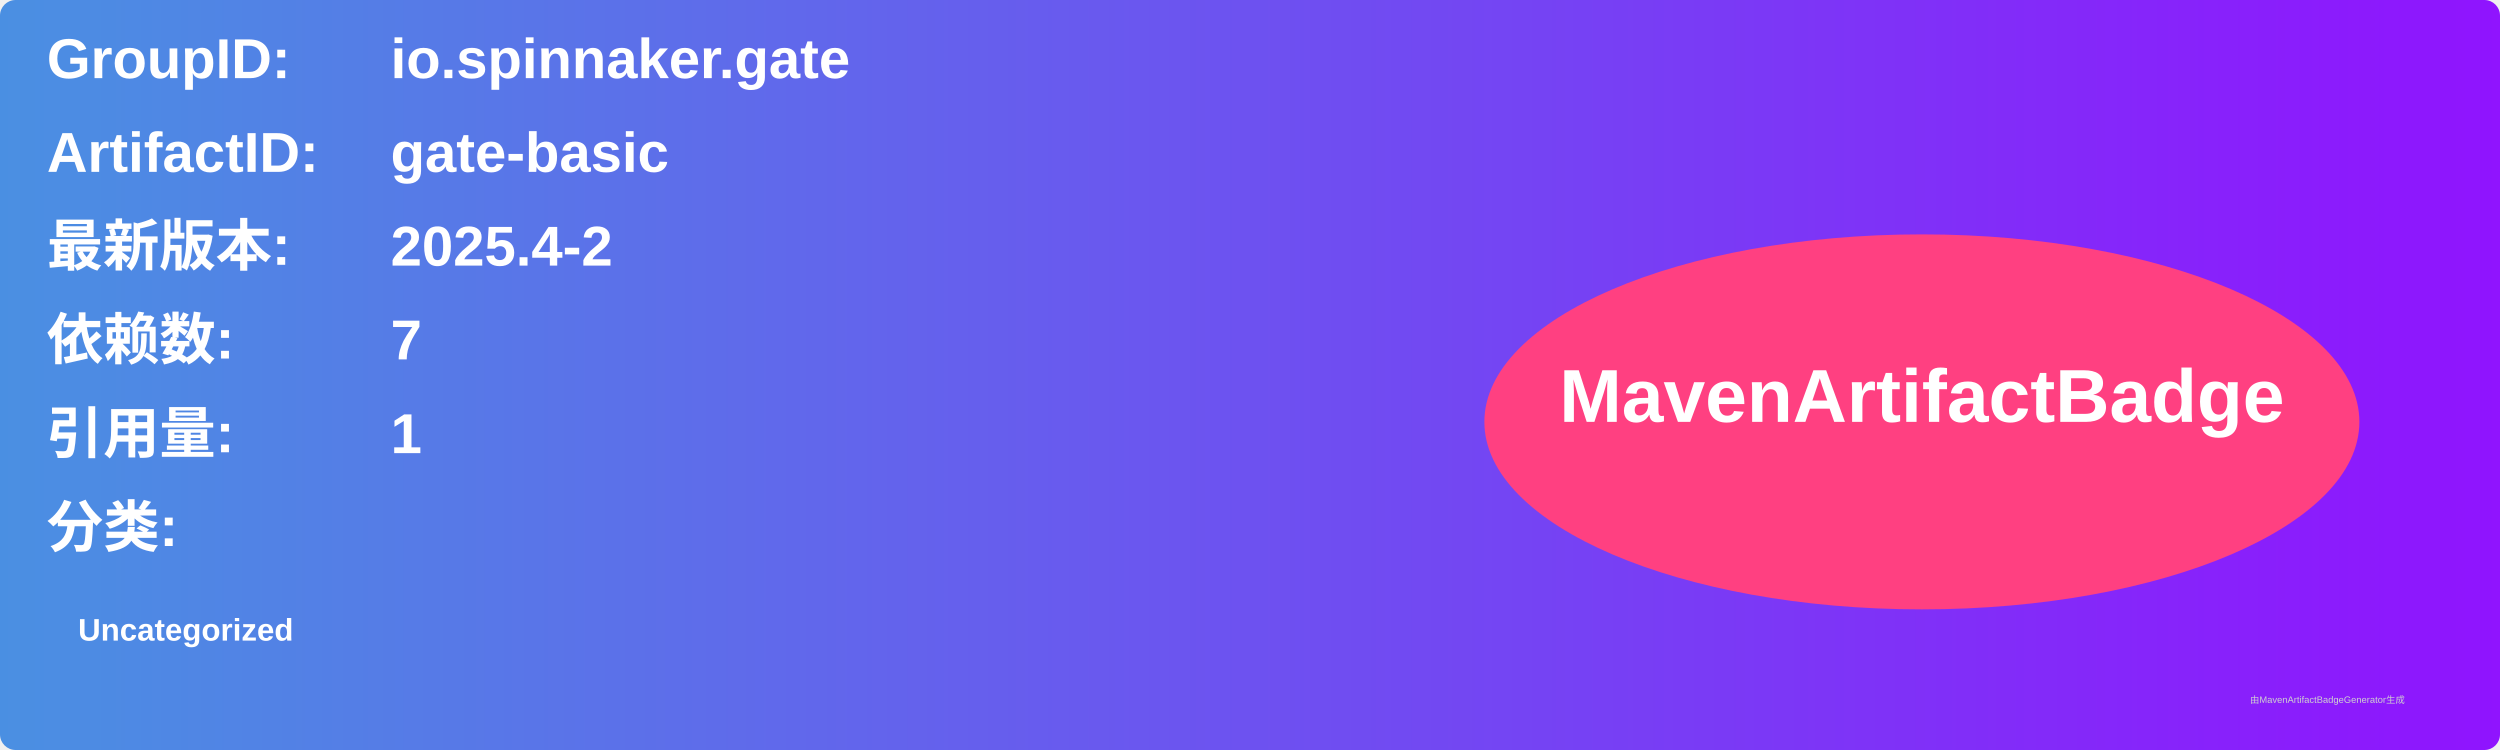
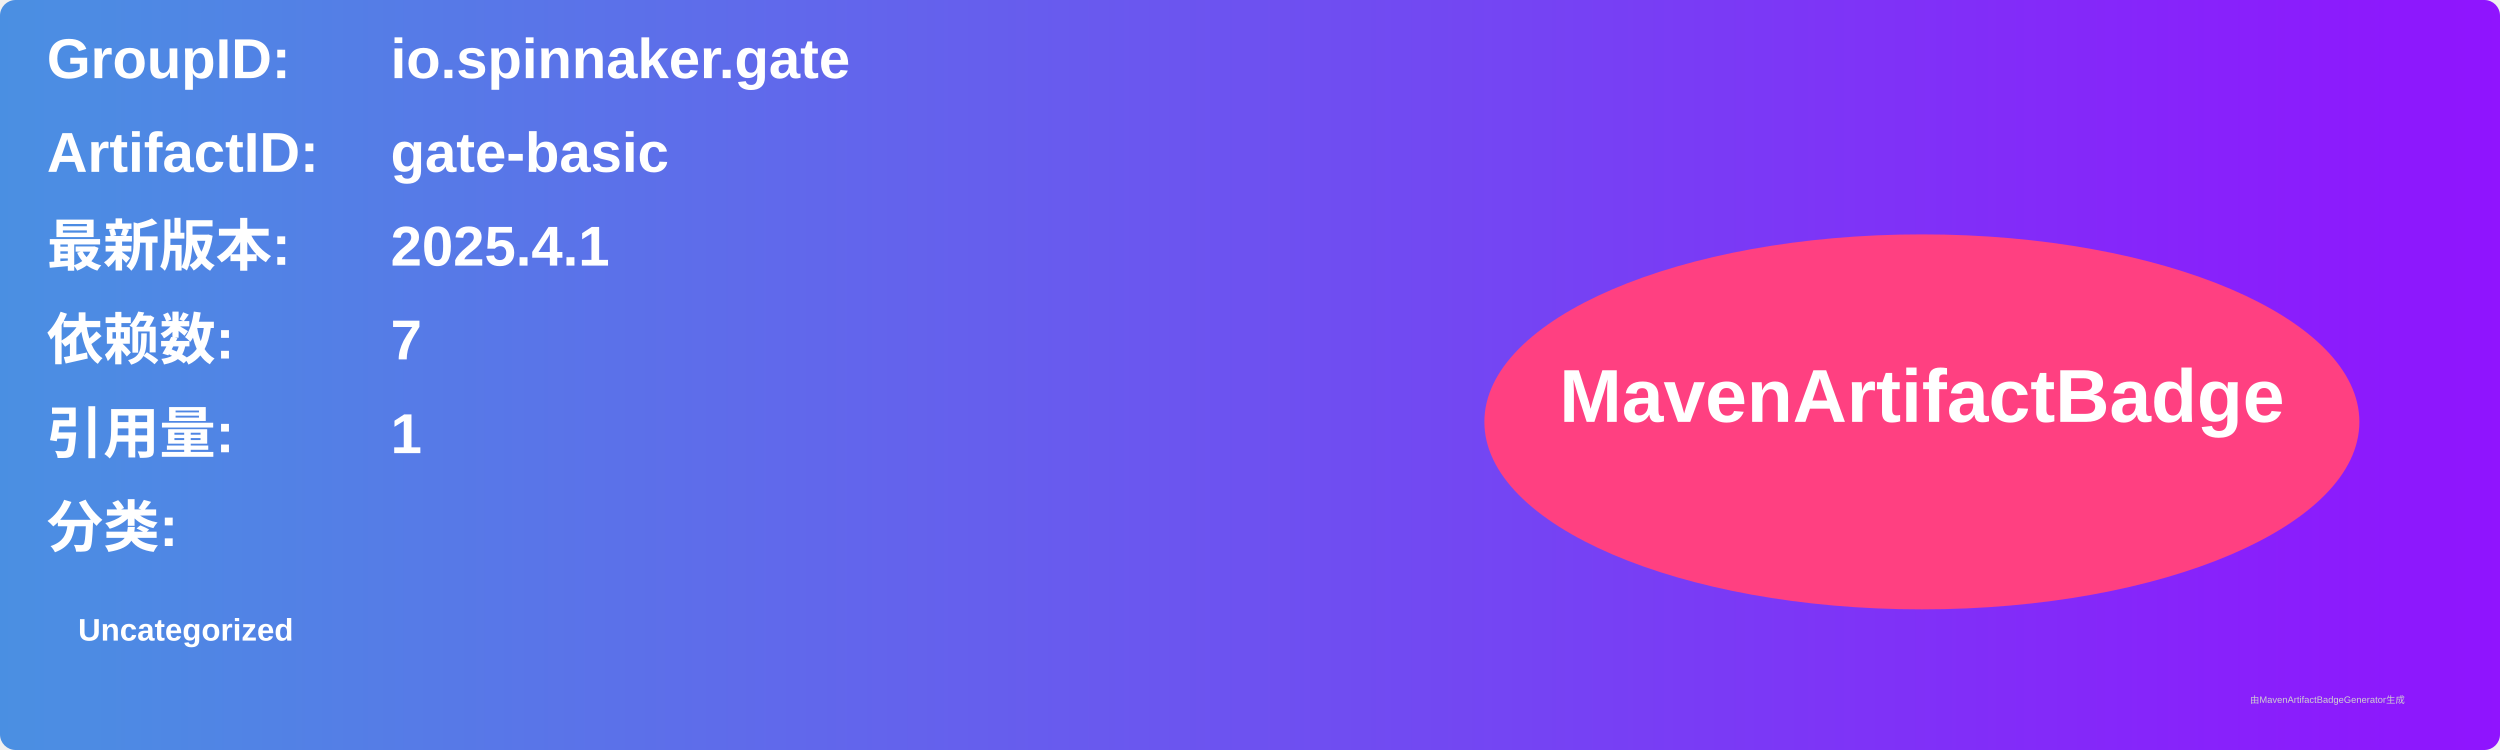
<svg xmlns="http://www.w3.org/2000/svg" width="800" height="240" viewBox="0 0 800 240">
  <linearGradient id="grad" x1="0%" y1="0%" x2="100%" y2="0%">
    <stop offset="0%" stop-color="#4a90e2" />
    <stop offset="100%" stop-color="#9013fe" />
  </linearGradient>
  <rect width="100%" height="100%" rx="5" ry="5" fill="url(#grad)" />
  <g transform="translate(15, 15)">
    <text x="0" y="10" font-family="Arial" font-size="18" fill="white" font-weight="bold" width="260">GroupID:</text>
    <text x="110" y="10" font-family="Arial" font-size="18" fill="white" font-weight="bold" width="460">io.spinnaker.gate</text>
    <text x="0" y="40" font-family="Arial" font-size="18" fill="white" font-weight="bold" width="260">ArtifactID:</text>
    <text x="110" y="40" font-family="Arial" font-size="18" fill="white" font-weight="bold" width="460">gate-basic</text>
    <text x="0" y="70" font-family="Arial" font-size="18" fill="white" font-weight="bold">最新版本:</text>
    <text x="110" y="70" font-family="Arial" font-size="18" fill="white" font-weight="bold">
-       <tspan font-weight="bold">2025.4-2</tspan>
+       <tspan font-weight="bold">2025.4.1</tspan>
    </text>
    <text x="0" y="100" font-family="Arial" font-size="18" fill="white" font-weight="bold">依赖数: </text>
    <text x="110" y="100" font-family="Arial" font-size="18" fill="white">
      <tspan font-weight="bold">7</tspan>
    </text>
    <text x="0" y="130" font-family="Arial" font-size="18" fill="white" font-weight="bold">引用量: </text>
    <text x="110" y="130" font-family="Arial" font-size="18" fill="white">
      <tspan font-weight="bold">1</tspan>
    </text>
    <text x="0" y="160" font-family="Arial" font-size="18" fill="white" font-weight="bold">分类:</text>
    <text x="10" y="190" font-family="Arial" font-size="10" fill="white">
      <tspan font-weight="bold">Uncategorized</tspan>
    </text>
    <ellipse cx="600" cy="120" rx="140" ry="60" fill="#ff4081" />
    <text x="600" y="120" text-anchor="middle" font-family="Arial" font-size="24" fill="white" font-weight="bold">MavenArtifactBadge</text>
  </g>
  <text x="720" y="225" font-family="Arial" font-size="3" fill="#d0d0d0">由MavenArtifactBadgeGenerator生成</text>
</svg>
